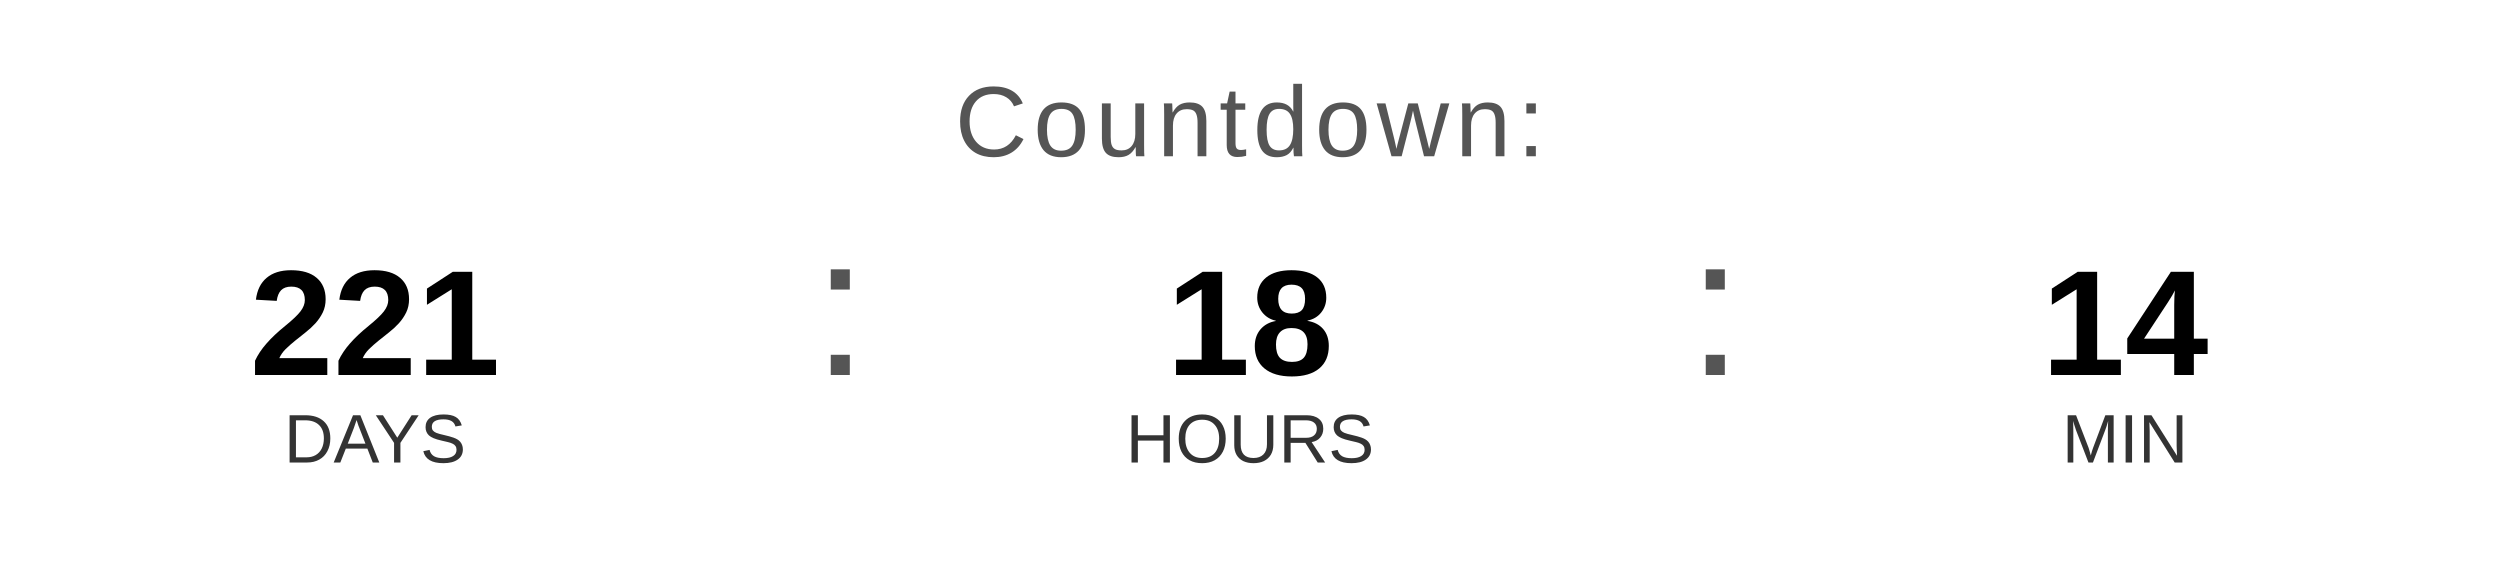
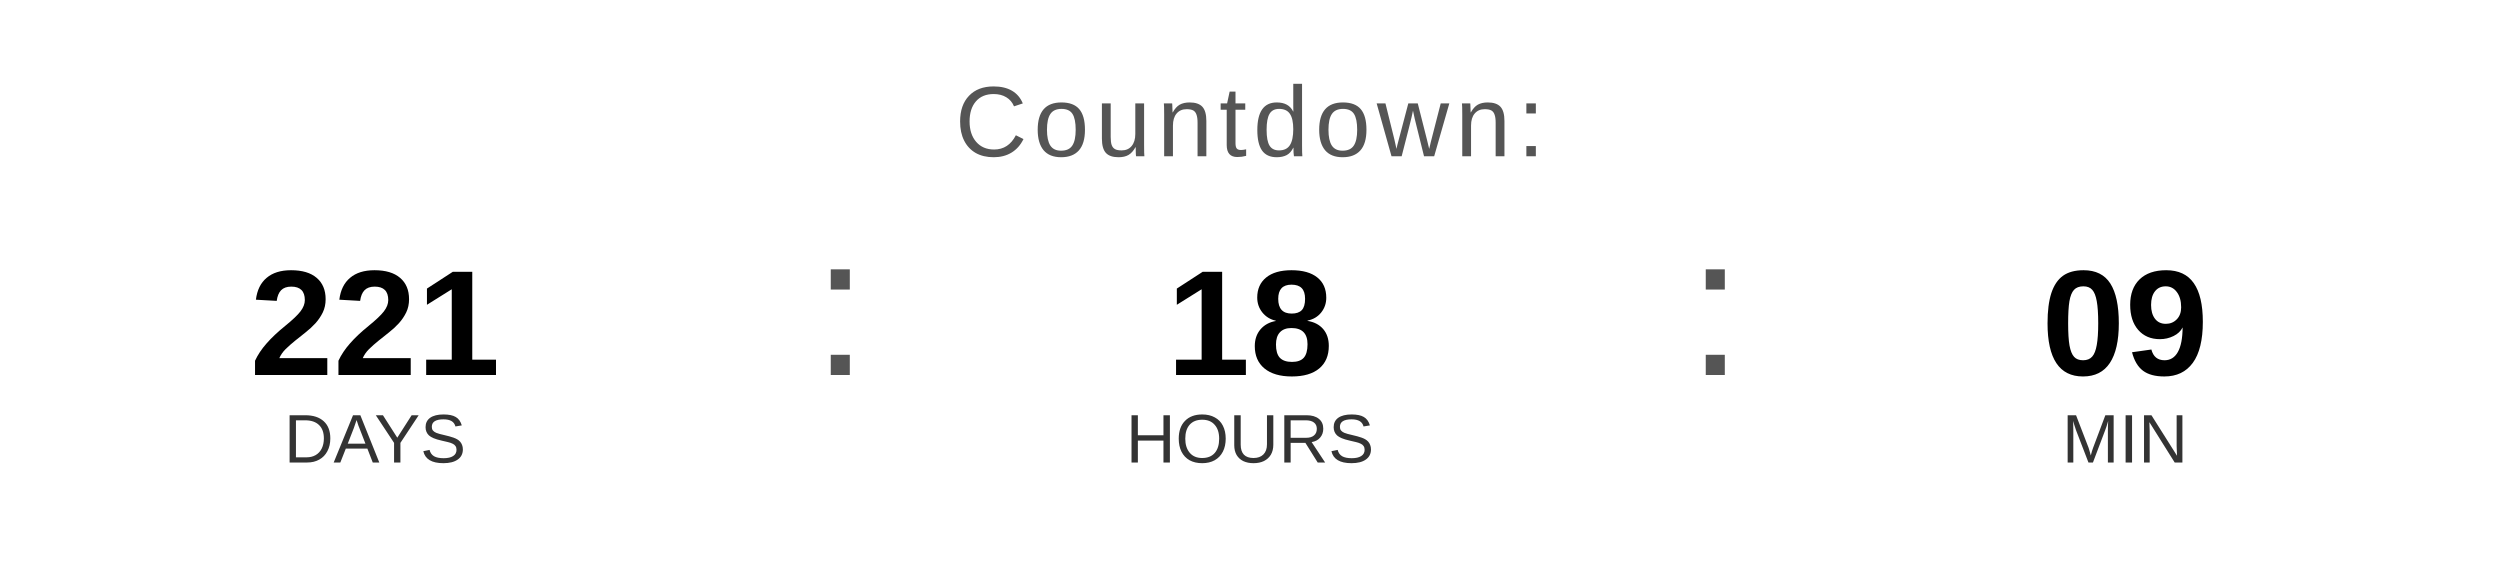
<svg xmlns="http://www.w3.org/2000/svg" width="400" height="90" viewBox="0 0 400 90">
  <text x="200" y="25" font-family="Arial, Helvetica, sans-serif" font-size="16" fill="#555555" text-anchor="middle" letter-spacing="1">
    Countdown:
  </text>
  <text x="60" y="60" font-family="Arial, Helvetica, sans-serif" font-size="24" font-weight="bold" fill="#000000" text-anchor="middle">221</text>
  <text x="60" y="74" font-family="Arial, Helvetica, sans-serif" font-size="11" fill="#333333" text-anchor="middle">DAYS</text>
  <text x="130" y="60" font-family="Arial, sans-serif" font-size="32" fill="#555555">:</text>
  <text x="200" y="60" font-family="Arial, Helvetica, sans-serif" font-size="24" font-weight="bold" fill="#000000" text-anchor="middle">18</text>
  <text x="200" y="74" font-family="Arial, Helvetica, sans-serif" font-size="11" fill="#333333" text-anchor="middle">HOURS</text>
  <text x="270" y="60" font-family="Arial, sans-serif" font-size="32" fill="#555555">:</text>
-   <text x="340" y="60" font-family="Arial, Helvetica, sans-serif" font-size="24" font-weight="bold" fill="#000000" text-anchor="middle">14</text>
+   <text x="340" y="60" font-family="Arial, Helvetica, sans-serif" font-size="24" font-weight="bold" fill="#000000" text-anchor="middle">09</text>
  <text x="340" y="74" font-family="Arial, Helvetica, sans-serif" font-size="11" fill="#333333" text-anchor="middle">MIN</text>
</svg>
